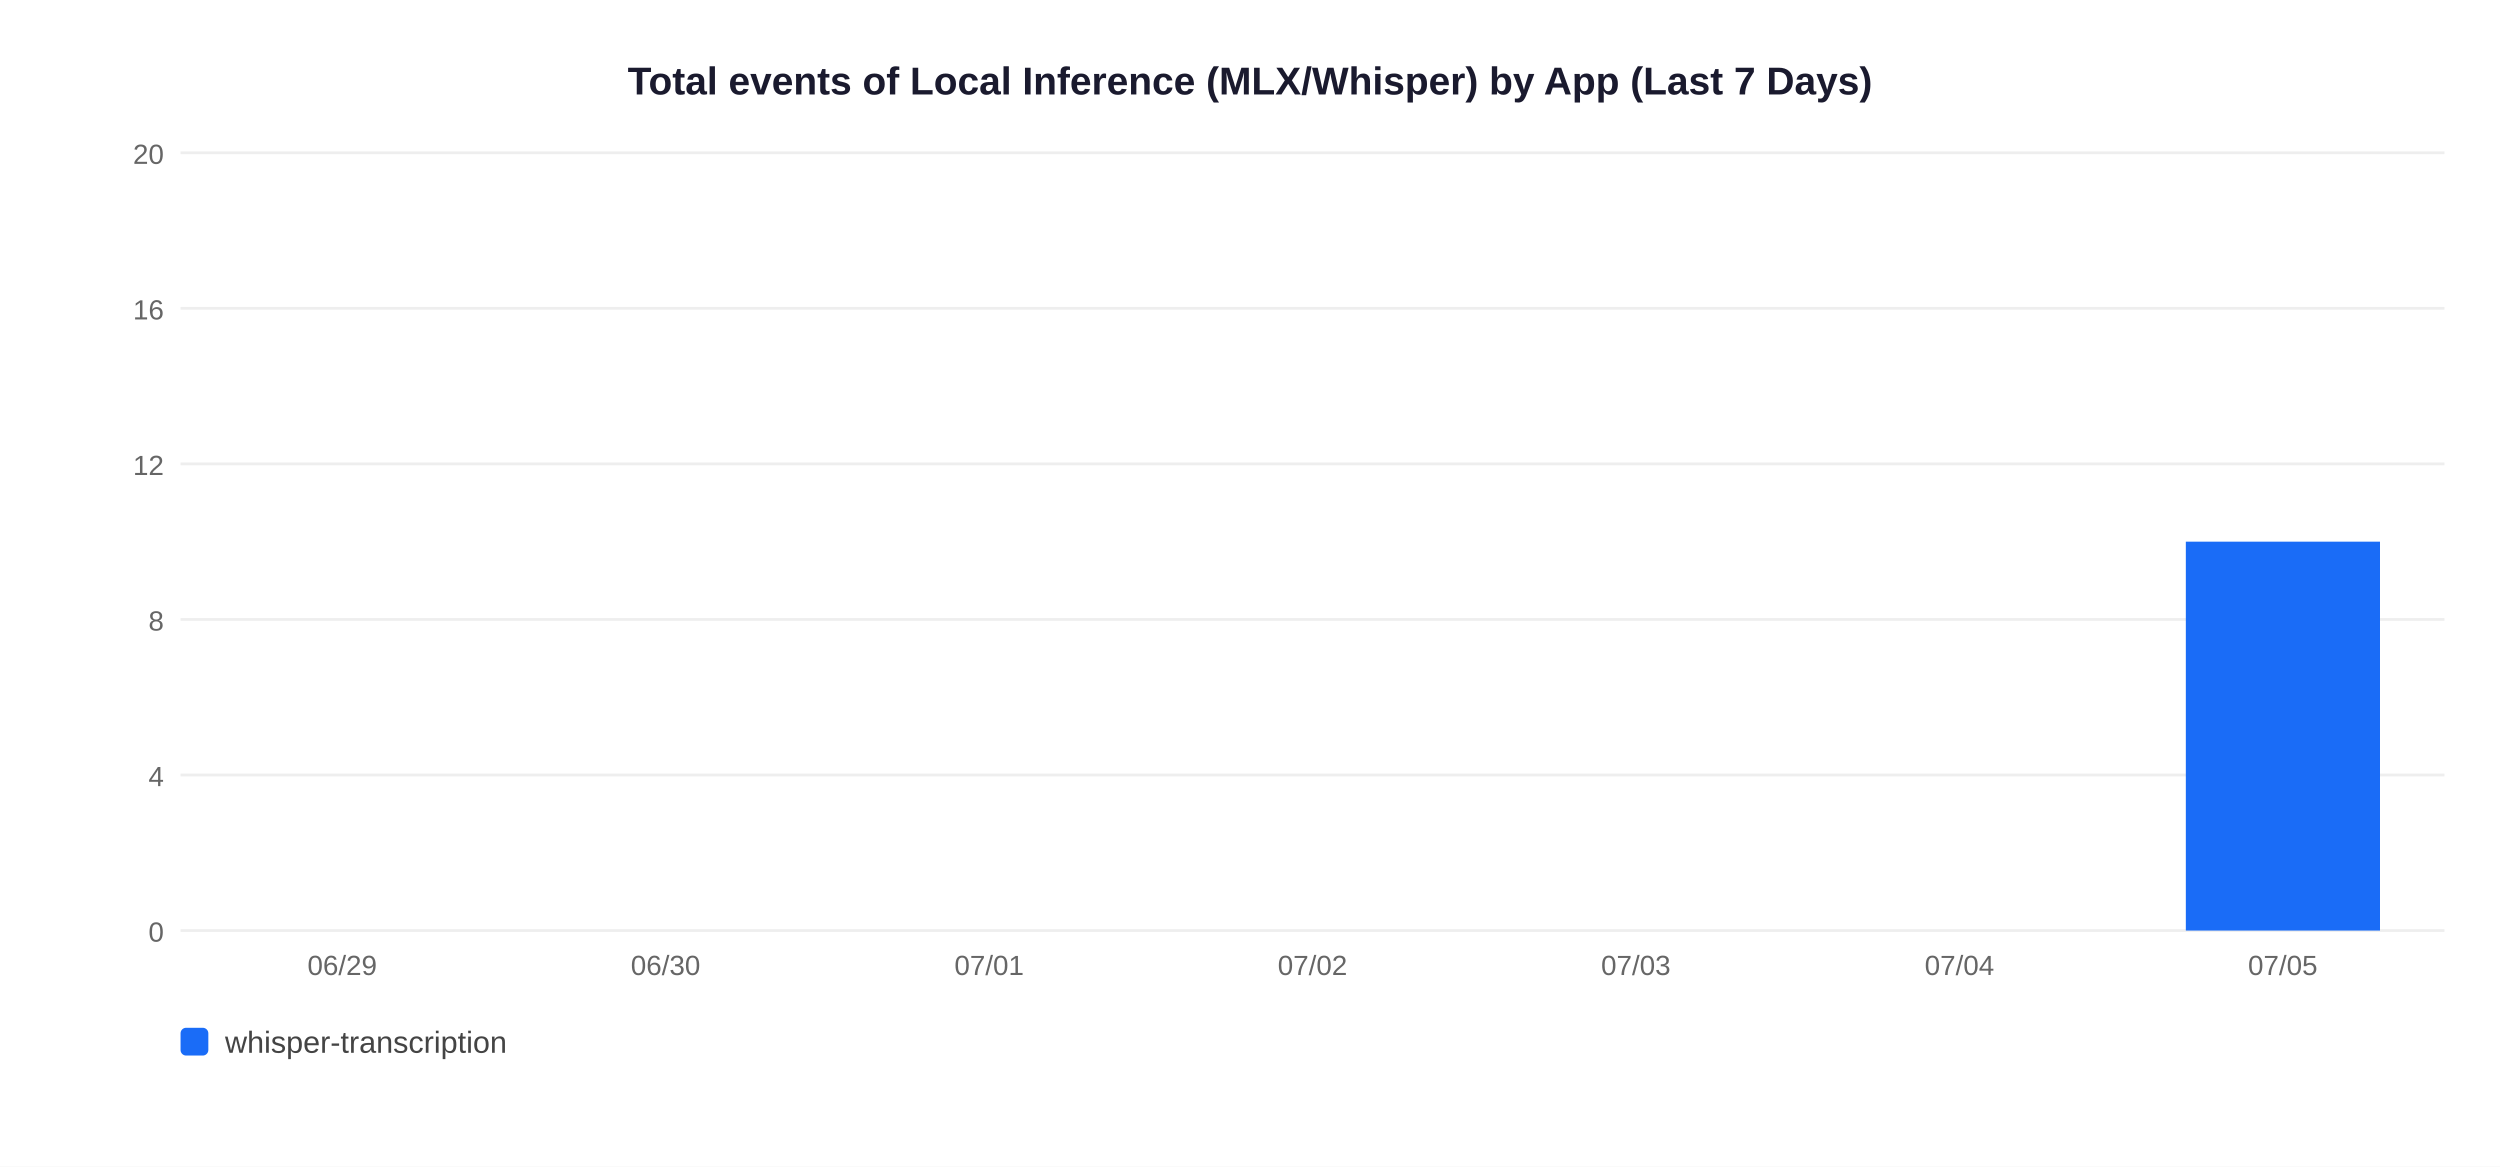
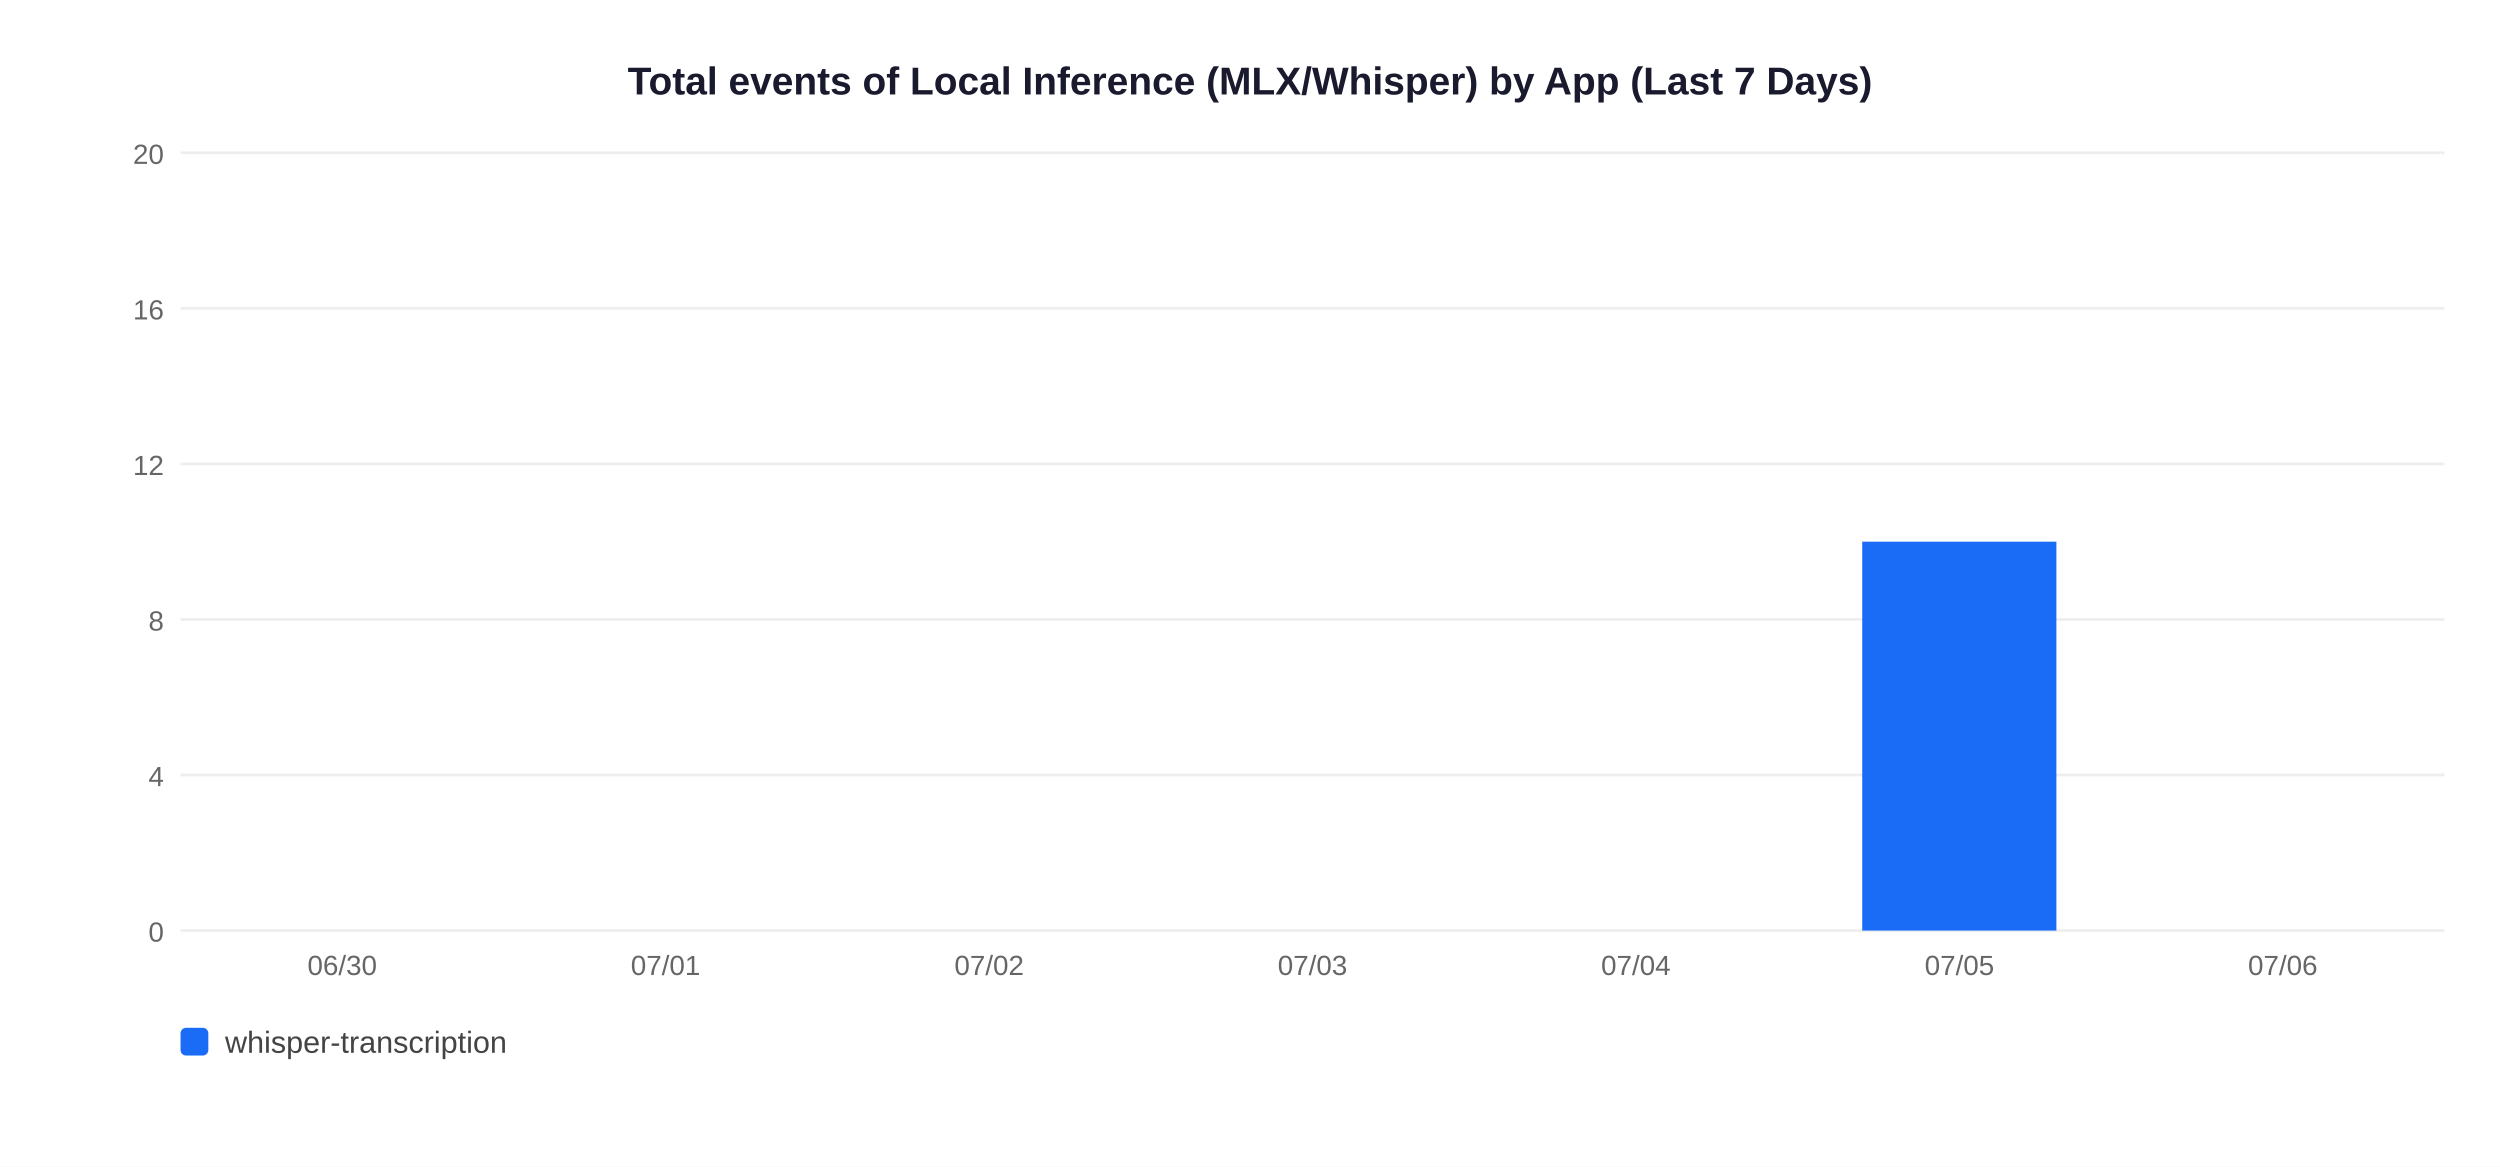
<svg xmlns="http://www.w3.org/2000/svg" width="900" height="420">
  <rect width="900" height="420" fill="white" />
  <text x="450" y="34" text-anchor="middle" font-size="14" font-weight="bold" font-family="Arial,sans-serif" fill="#1a1a2e">Total events of Local Inference (MLX/Whisper) by App (Last 7 Days)</text>
  <line x1="65" y1="335" x2="880" y2="335" stroke="#EEEEEE" stroke-width="1" />
  <text x="59" y="339" text-anchor="end" font-size="10" font-family="Arial,sans-serif" fill="#666">0</text>
  <line x1="65" y1="279" x2="880" y2="279" stroke="#EEEEEE" stroke-width="1" />
  <text x="59" y="283" text-anchor="end" font-size="10" font-family="Arial,sans-serif" fill="#666">4</text>
  <line x1="65" y1="223" x2="880" y2="223" stroke="#EEEEEE" stroke-width="1" />
  <text x="59" y="227" text-anchor="end" font-size="10" font-family="Arial,sans-serif" fill="#666">8</text>
  <line x1="65" y1="167" x2="880" y2="167" stroke="#EEEEEE" stroke-width="1" />
  <text x="59" y="171" text-anchor="end" font-size="10" font-family="Arial,sans-serif" fill="#666">12</text>
  <line x1="65" y1="111" x2="880" y2="111" stroke="#EEEEEE" stroke-width="1" />
  <text x="59" y="115" text-anchor="end" font-size="10" font-family="Arial,sans-serif" fill="#666">16</text>
  <line x1="65" y1="55" x2="880" y2="55" stroke="#EEEEEE" stroke-width="1" />
  <text x="59" y="59" text-anchor="end" font-size="10" font-family="Arial,sans-serif" fill="#666">20</text>
-   <text x="123.2" y="351" text-anchor="middle" font-size="10" font-family="Arial,sans-serif" fill="#666">06/29</text>
-   <text x="239.6" y="351" text-anchor="middle" font-size="10" font-family="Arial,sans-serif" fill="#666">06/30</text>
-   <text x="356.1" y="351" text-anchor="middle" font-size="10" font-family="Arial,sans-serif" fill="#666">07/01</text>
-   <text x="472.5" y="351" text-anchor="middle" font-size="10" font-family="Arial,sans-serif" fill="#666">07/02</text>
-   <text x="588.9" y="351" text-anchor="middle" font-size="10" font-family="Arial,sans-serif" fill="#666">07/03</text>
-   <text x="705.4" y="351" text-anchor="middle" font-size="10" font-family="Arial,sans-serif" fill="#666">07/04</text>
-   <rect x="786.9" y="195.0" width="69.9" height="140.0" fill="#1A6CF7" />
-   <text x="821.8" y="351" text-anchor="middle" font-size="10" font-family="Arial,sans-serif" fill="#666">07/05</text>
+   <text x="123.2" y="351" text-anchor="middle" font-size="10" font-family="Arial,sans-serif" fill="#666">06/30</text>
+   <text x="239.6" y="351" text-anchor="middle" font-size="10" font-family="Arial,sans-serif" fill="#666">07/01</text>
+   <text x="356.1" y="351" text-anchor="middle" font-size="10" font-family="Arial,sans-serif" fill="#666">07/02</text>
+   <text x="472.5" y="351" text-anchor="middle" font-size="10" font-family="Arial,sans-serif" fill="#666">07/03</text>
+   <text x="588.9" y="351" text-anchor="middle" font-size="10" font-family="Arial,sans-serif" fill="#666">07/04</text>
+   <rect x="670.4" y="195.0" width="69.9" height="140.0" fill="#1A6CF7" />
+   <text x="705.4" y="351" text-anchor="middle" font-size="10" font-family="Arial,sans-serif" fill="#666">07/05</text>
+   <text x="821.8" y="351" text-anchor="middle" font-size="10" font-family="Arial,sans-serif" fill="#666">07/06</text>
  <rect x="65" y="370" width="10" height="10" rx="2" fill="#1A6CF7" />
  <text x="81" y="379" font-size="11" font-family="Arial,sans-serif" fill="#444">whisper-transcription</text>
</svg>
